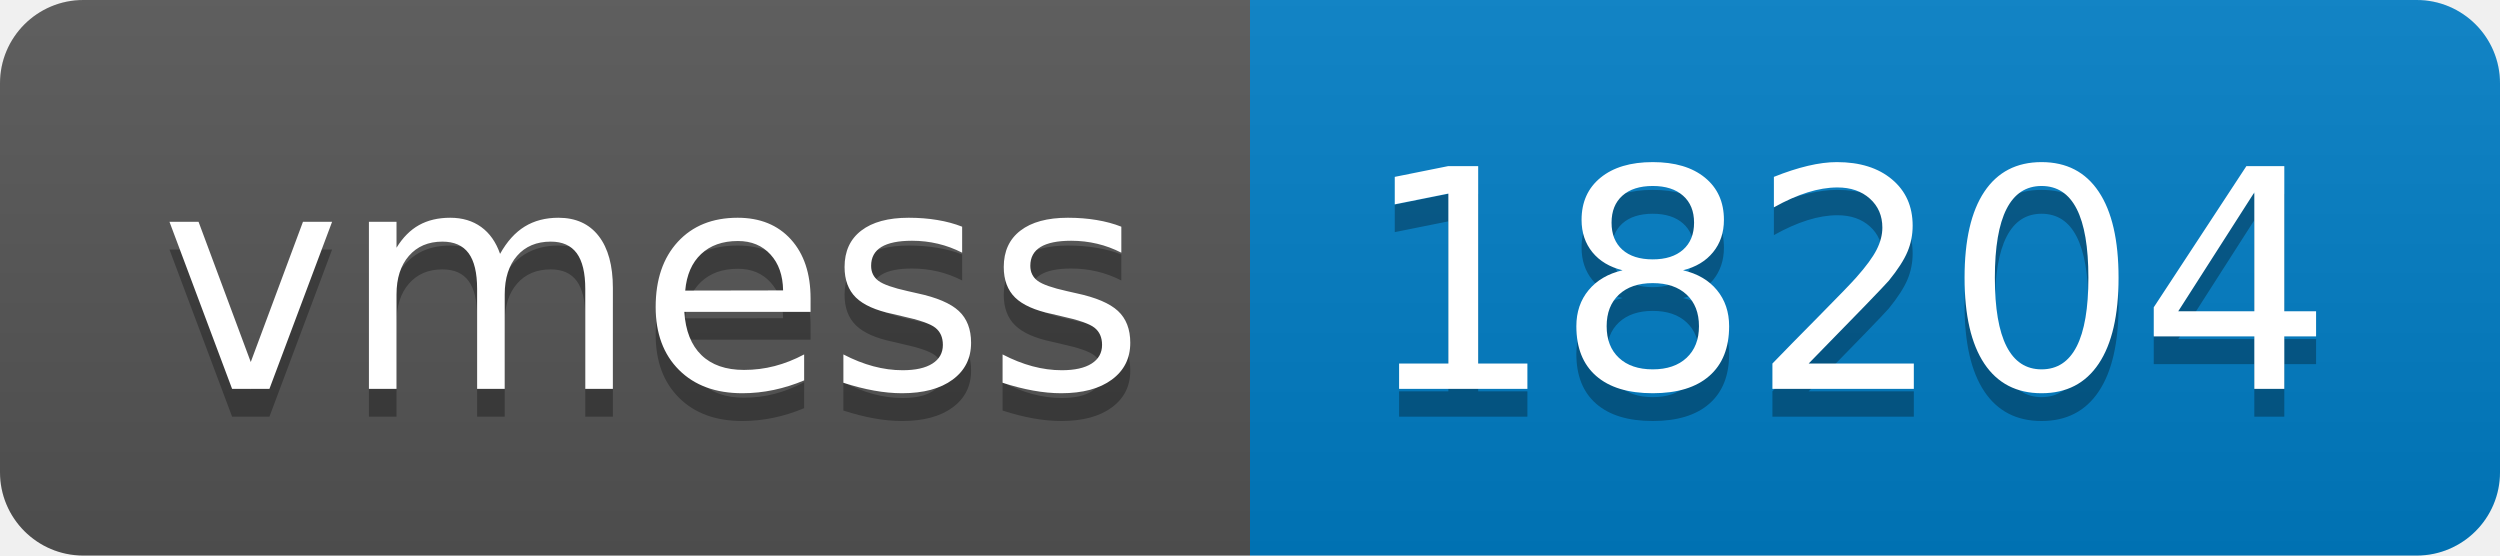
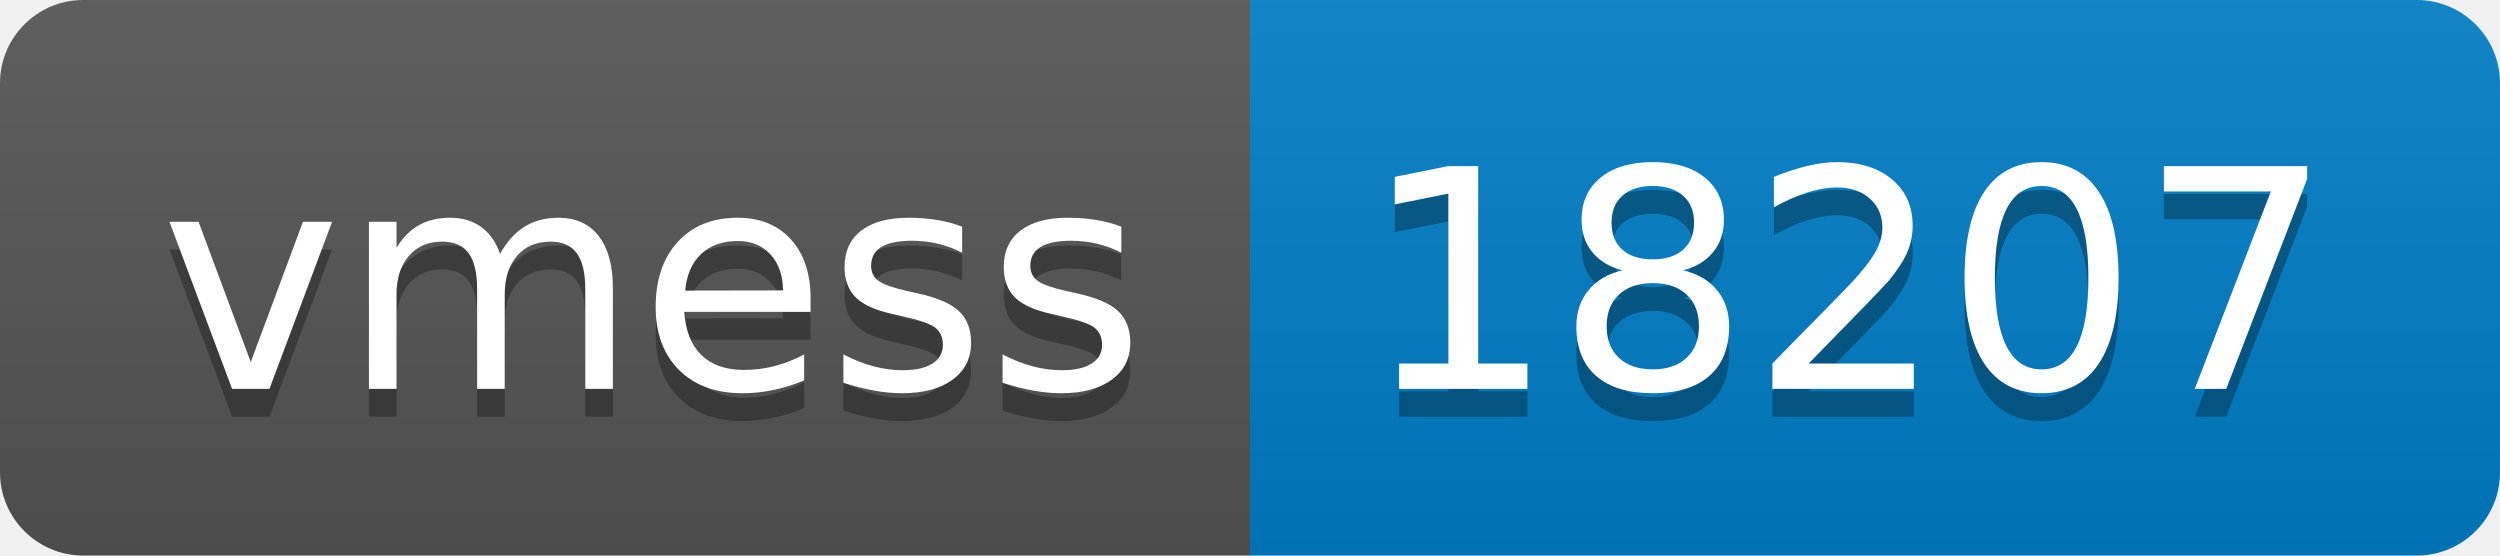
- <svg xmlns="http://www.w3.org/2000/svg" width="90" height="20" role="img" aria-label="vmess: 18204">
+ <svg xmlns="http://www.w3.org/2000/svg" width="90" height="20" role="img" aria-label="vmess: 18207">
  <linearGradient id="s" x2="0" y2="100%">
    <stop offset="0" stop-color="#bbb" stop-opacity=".1" />
    <stop offset="1" stop-opacity=".1" />
  </linearGradient>
  <clipPath id="r">
    <rect width="90" height="20" rx="3" fill="#fff" />
  </clipPath>
  <g clip-path="url(#r)">
    <rect width="45" height="20" fill="#555" />
    <rect x="45" width="45" height="20" fill="#007ec6" />
    <rect width="90" height="20" fill="url(#s)" />
  </g>
  <g fill="#fff" text-anchor="middle" font-family="Verdana,Geneva,DejaVu Sans,sans-serif" text-rendering="geometricPrecision" font-size="110">
    <text aria-hidden="true" x="235" y="150" fill="#010101" fill-opacity=".3" transform="scale(.1)" textLength="350">vmess</text>
    <text x="235" y="140" transform="scale(.1)" fill="#fff" textLength="350">vmess</text>
-     <text aria-hidden="true" x="665" y="150" fill="#010101" fill-opacity=".3" transform="scale(.1)" textLength="350">18204</text>
-     <text x="665" y="140" transform="scale(.1)" fill="#fff" textLength="350">18204</text>
+     <text aria-hidden="true" x="665" y="150" fill="#010101" fill-opacity=".3" transform="scale(.1)" textLength="350">18207</text>
+     <text x="665" y="140" transform="scale(.1)" fill="#fff" textLength="350">18207</text>
  </g>
</svg>
